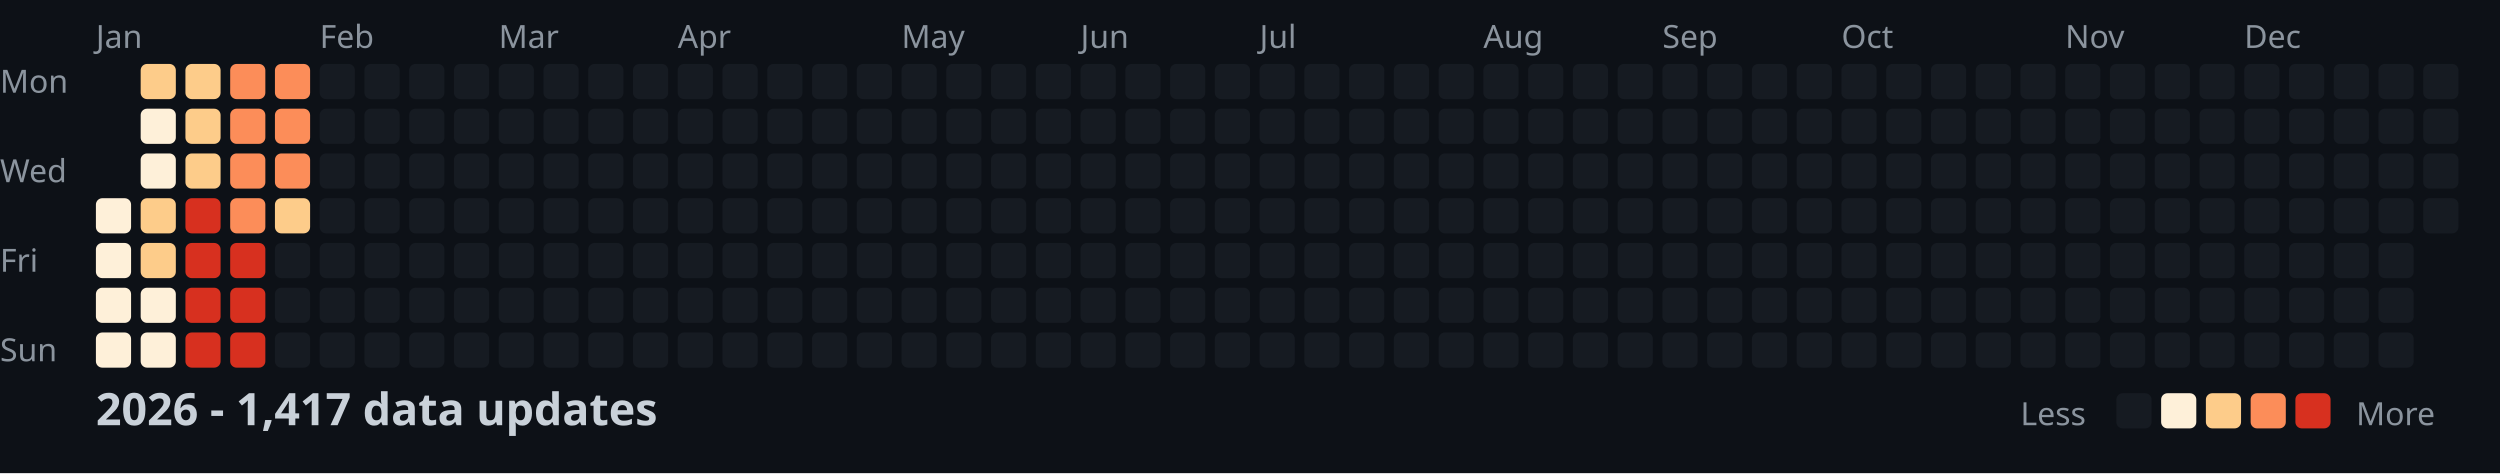
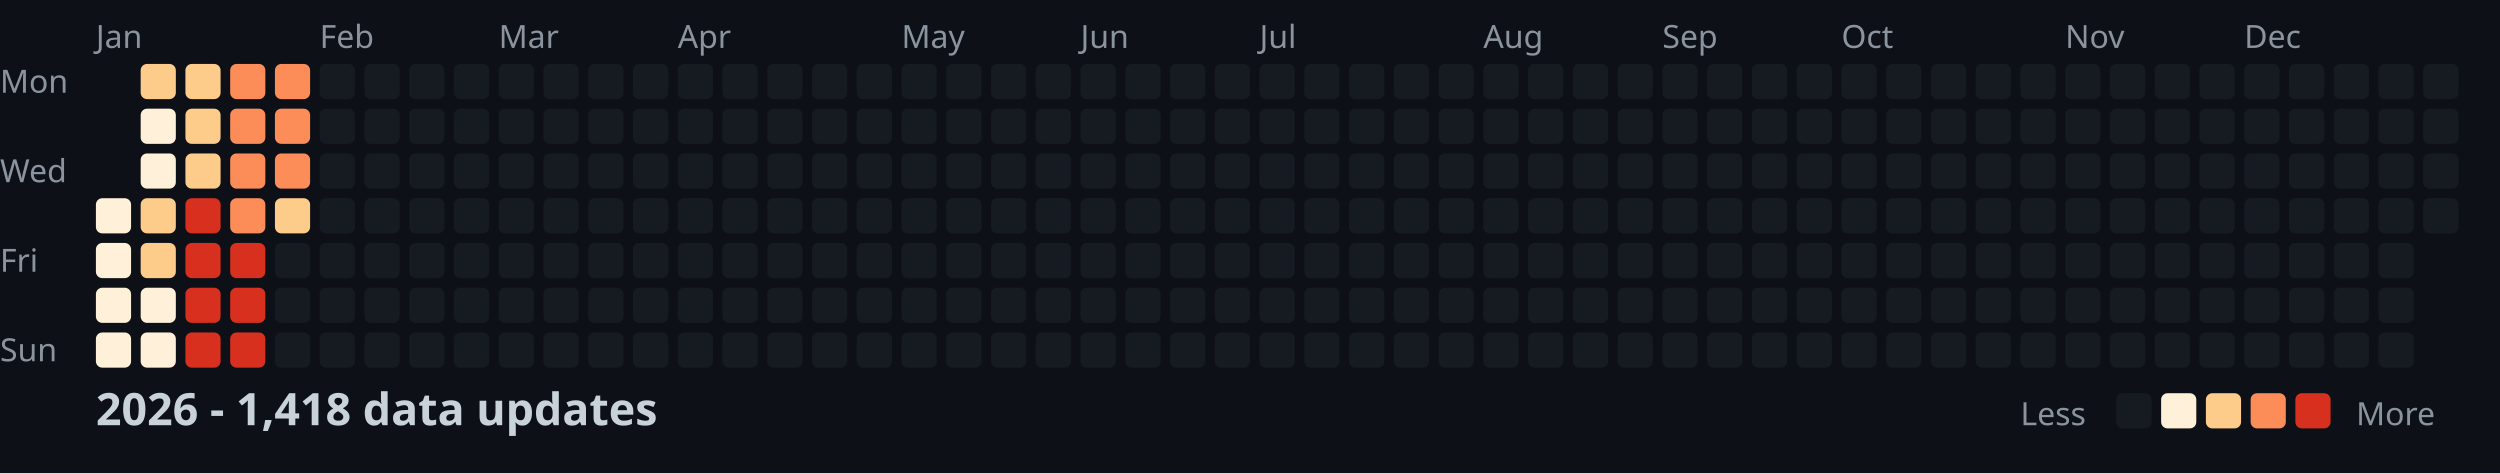
<svg xmlns="http://www.w3.org/2000/svg" width="782" height="148">
  <style>
    .month { font: 10px sans-serif; fill: #8b949e; }
    .day { font: 10px sans-serif; fill: #8b949e; }
    .title { font: bold 14px sans-serif; fill: #c9d1d9; }
    .legend { font: 10px sans-serif; fill: #8b949e; }
  </style>
  <rect width="100%" height="100%" fill="#0d1117" />
  <text x="0" y="29" class="day">Mon</text>
  <text x="0" y="57" class="day">Wed</text>
  <text x="0" y="85" class="day">Fri</text>
  <text x="0" y="113" class="day">Sun</text>
  <text x="30" y="15" class="month">Jan</text>
  <text x="100" y="15" class="month">Feb</text>
  <text x="156" y="15" class="month">Mar</text>
  <text x="212" y="15" class="month">Apr</text>
  <text x="282" y="15" class="month">May</text>
  <text x="338" y="15" class="month">Jun</text>
  <text x="394" y="15" class="month">Jul</text>
  <text x="464" y="15" class="month">Aug</text>
  <text x="520" y="15" class="month">Sep</text>
  <text x="576" y="15" class="month">Oct</text>
  <text x="646" y="15" class="month">Nov</text>
  <text x="702" y="15" class="month">Dec</text>
  <rect x="30" y="62" width="11" height="11" fill="#fef0d9" rx="2" />
  <rect x="30" y="76" width="11" height="11" fill="#fef0d9" rx="2" />
  <rect x="30" y="90" width="11" height="11" fill="#fef0d9" rx="2" />
  <rect x="30" y="104" width="11" height="11" fill="#fef0d9" rx="2" />
  <rect x="44" y="20" width="11" height="11" fill="#fdcc8a" rx="2" />
  <rect x="44" y="34" width="11" height="11" fill="#fef0d9" rx="2" />
  <rect x="44" y="48" width="11" height="11" fill="#fef0d9" rx="2" />
  <rect x="44" y="62" width="11" height="11" fill="#fdcc8a" rx="2" />
  <rect x="44" y="76" width="11" height="11" fill="#fdcc8a" rx="2" />
  <rect x="44" y="90" width="11" height="11" fill="#fef0d9" rx="2" />
  <rect x="44" y="104" width="11" height="11" fill="#fef0d9" rx="2" />
  <rect x="58" y="20" width="11" height="11" fill="#fdcc8a" rx="2" />
  <rect x="58" y="34" width="11" height="11" fill="#fdcc8a" rx="2" />
  <rect x="58" y="48" width="11" height="11" fill="#fdcc8a" rx="2" />
  <rect x="58" y="62" width="11" height="11" fill="#d7301f" rx="2" />
  <rect x="58" y="76" width="11" height="11" fill="#d7301f" rx="2" />
  <rect x="58" y="90" width="11" height="11" fill="#d7301f" rx="2" />
  <rect x="58" y="104" width="11" height="11" fill="#d7301f" rx="2" />
  <rect x="72" y="20" width="11" height="11" fill="#fc8d59" rx="2" />
  <rect x="72" y="34" width="11" height="11" fill="#fc8d59" rx="2" />
  <rect x="72" y="48" width="11" height="11" fill="#fc8d59" rx="2" />
  <rect x="72" y="62" width="11" height="11" fill="#fc8d59" rx="2" />
  <rect x="72" y="76" width="11" height="11" fill="#d7301f" rx="2" />
  <rect x="72" y="90" width="11" height="11" fill="#d7301f" rx="2" />
  <rect x="72" y="104" width="11" height="11" fill="#d7301f" rx="2" />
  <rect x="86" y="20" width="11" height="11" fill="#fc8d59" rx="2" />
  <rect x="86" y="34" width="11" height="11" fill="#fc8d59" rx="2" />
  <rect x="86" y="48" width="11" height="11" fill="#fc8d59" rx="2" />
  <rect x="86" y="62" width="11" height="11" fill="#fdcc8a" rx="2" />
  <rect x="86" y="76" width="11" height="11" fill="#161b22" rx="2" />
  <rect x="86" y="90" width="11" height="11" fill="#161b22" rx="2" />
  <rect x="86" y="104" width="11" height="11" fill="#161b22" rx="2" />
  <rect x="100" y="20" width="11" height="11" fill="#161b22" rx="2" />
  <rect x="100" y="34" width="11" height="11" fill="#161b22" rx="2" />
  <rect x="100" y="48" width="11" height="11" fill="#161b22" rx="2" />
  <rect x="100" y="62" width="11" height="11" fill="#161b22" rx="2" />
  <rect x="100" y="76" width="11" height="11" fill="#161b22" rx="2" />
  <rect x="100" y="90" width="11" height="11" fill="#161b22" rx="2" />
  <rect x="100" y="104" width="11" height="11" fill="#161b22" rx="2" />
  <rect x="114" y="20" width="11" height="11" fill="#161b22" rx="2" />
  <rect x="114" y="34" width="11" height="11" fill="#161b22" rx="2" />
  <rect x="114" y="48" width="11" height="11" fill="#161b22" rx="2" />
  <rect x="114" y="62" width="11" height="11" fill="#161b22" rx="2" />
  <rect x="114" y="76" width="11" height="11" fill="#161b22" rx="2" />
  <rect x="114" y="90" width="11" height="11" fill="#161b22" rx="2" />
  <rect x="114" y="104" width="11" height="11" fill="#161b22" rx="2" />
  <rect x="128" y="20" width="11" height="11" fill="#161b22" rx="2" />
  <rect x="128" y="34" width="11" height="11" fill="#161b22" rx="2" />
  <rect x="128" y="48" width="11" height="11" fill="#161b22" rx="2" />
  <rect x="128" y="62" width="11" height="11" fill="#161b22" rx="2" />
  <rect x="128" y="76" width="11" height="11" fill="#161b22" rx="2" />
  <rect x="128" y="90" width="11" height="11" fill="#161b22" rx="2" />
  <rect x="128" y="104" width="11" height="11" fill="#161b22" rx="2" />
  <rect x="142" y="20" width="11" height="11" fill="#161b22" rx="2" />
  <rect x="142" y="34" width="11" height="11" fill="#161b22" rx="2" />
  <rect x="142" y="48" width="11" height="11" fill="#161b22" rx="2" />
  <rect x="142" y="62" width="11" height="11" fill="#161b22" rx="2" />
  <rect x="142" y="76" width="11" height="11" fill="#161b22" rx="2" />
  <rect x="142" y="90" width="11" height="11" fill="#161b22" rx="2" />
  <rect x="142" y="104" width="11" height="11" fill="#161b22" rx="2" />
  <rect x="156" y="20" width="11" height="11" fill="#161b22" rx="2" />
  <rect x="156" y="34" width="11" height="11" fill="#161b22" rx="2" />
  <rect x="156" y="48" width="11" height="11" fill="#161b22" rx="2" />
  <rect x="156" y="62" width="11" height="11" fill="#161b22" rx="2" />
  <rect x="156" y="76" width="11" height="11" fill="#161b22" rx="2" />
  <rect x="156" y="90" width="11" height="11" fill="#161b22" rx="2" />
  <rect x="156" y="104" width="11" height="11" fill="#161b22" rx="2" />
  <rect x="170" y="20" width="11" height="11" fill="#161b22" rx="2" />
  <rect x="170" y="34" width="11" height="11" fill="#161b22" rx="2" />
  <rect x="170" y="48" width="11" height="11" fill="#161b22" rx="2" />
  <rect x="170" y="62" width="11" height="11" fill="#161b22" rx="2" />
  <rect x="170" y="76" width="11" height="11" fill="#161b22" rx="2" />
  <rect x="170" y="90" width="11" height="11" fill="#161b22" rx="2" />
  <rect x="170" y="104" width="11" height="11" fill="#161b22" rx="2" />
  <rect x="184" y="20" width="11" height="11" fill="#161b22" rx="2" />
  <rect x="184" y="34" width="11" height="11" fill="#161b22" rx="2" />
  <rect x="184" y="48" width="11" height="11" fill="#161b22" rx="2" />
  <rect x="184" y="62" width="11" height="11" fill="#161b22" rx="2" />
  <rect x="184" y="76" width="11" height="11" fill="#161b22" rx="2" />
  <rect x="184" y="90" width="11" height="11" fill="#161b22" rx="2" />
  <rect x="184" y="104" width="11" height="11" fill="#161b22" rx="2" />
  <rect x="198" y="20" width="11" height="11" fill="#161b22" rx="2" />
  <rect x="198" y="34" width="11" height="11" fill="#161b22" rx="2" />
  <rect x="198" y="48" width="11" height="11" fill="#161b22" rx="2" />
  <rect x="198" y="62" width="11" height="11" fill="#161b22" rx="2" />
  <rect x="198" y="76" width="11" height="11" fill="#161b22" rx="2" />
  <rect x="198" y="90" width="11" height="11" fill="#161b22" rx="2" />
  <rect x="198" y="104" width="11" height="11" fill="#161b22" rx="2" />
  <rect x="212" y="20" width="11" height="11" fill="#161b22" rx="2" />
  <rect x="212" y="34" width="11" height="11" fill="#161b22" rx="2" />
  <rect x="212" y="48" width="11" height="11" fill="#161b22" rx="2" />
  <rect x="212" y="62" width="11" height="11" fill="#161b22" rx="2" />
  <rect x="212" y="76" width="11" height="11" fill="#161b22" rx="2" />
  <rect x="212" y="90" width="11" height="11" fill="#161b22" rx="2" />
  <rect x="212" y="104" width="11" height="11" fill="#161b22" rx="2" />
  <rect x="226" y="20" width="11" height="11" fill="#161b22" rx="2" />
  <rect x="226" y="34" width="11" height="11" fill="#161b22" rx="2" />
  <rect x="226" y="48" width="11" height="11" fill="#161b22" rx="2" />
  <rect x="226" y="62" width="11" height="11" fill="#161b22" rx="2" />
  <rect x="226" y="76" width="11" height="11" fill="#161b22" rx="2" />
  <rect x="226" y="90" width="11" height="11" fill="#161b22" rx="2" />
  <rect x="226" y="104" width="11" height="11" fill="#161b22" rx="2" />
  <rect x="240" y="20" width="11" height="11" fill="#161b22" rx="2" />
  <rect x="240" y="34" width="11" height="11" fill="#161b22" rx="2" />
  <rect x="240" y="48" width="11" height="11" fill="#161b22" rx="2" />
  <rect x="240" y="62" width="11" height="11" fill="#161b22" rx="2" />
  <rect x="240" y="76" width="11" height="11" fill="#161b22" rx="2" />
  <rect x="240" y="90" width="11" height="11" fill="#161b22" rx="2" />
  <rect x="240" y="104" width="11" height="11" fill="#161b22" rx="2" />
  <rect x="254" y="20" width="11" height="11" fill="#161b22" rx="2" />
  <rect x="254" y="34" width="11" height="11" fill="#161b22" rx="2" />
  <rect x="254" y="48" width="11" height="11" fill="#161b22" rx="2" />
  <rect x="254" y="62" width="11" height="11" fill="#161b22" rx="2" />
  <rect x="254" y="76" width="11" height="11" fill="#161b22" rx="2" />
  <rect x="254" y="90" width="11" height="11" fill="#161b22" rx="2" />
  <rect x="254" y="104" width="11" height="11" fill="#161b22" rx="2" />
  <rect x="268" y="20" width="11" height="11" fill="#161b22" rx="2" />
  <rect x="268" y="34" width="11" height="11" fill="#161b22" rx="2" />
  <rect x="268" y="48" width="11" height="11" fill="#161b22" rx="2" />
  <rect x="268" y="62" width="11" height="11" fill="#161b22" rx="2" />
  <rect x="268" y="76" width="11" height="11" fill="#161b22" rx="2" />
  <rect x="268" y="90" width="11" height="11" fill="#161b22" rx="2" />
  <rect x="268" y="104" width="11" height="11" fill="#161b22" rx="2" />
  <rect x="282" y="20" width="11" height="11" fill="#161b22" rx="2" />
  <rect x="282" y="34" width="11" height="11" fill="#161b22" rx="2" />
  <rect x="282" y="48" width="11" height="11" fill="#161b22" rx="2" />
  <rect x="282" y="62" width="11" height="11" fill="#161b22" rx="2" />
  <rect x="282" y="76" width="11" height="11" fill="#161b22" rx="2" />
  <rect x="282" y="90" width="11" height="11" fill="#161b22" rx="2" />
  <rect x="282" y="104" width="11" height="11" fill="#161b22" rx="2" />
  <rect x="296" y="20" width="11" height="11" fill="#161b22" rx="2" />
  <rect x="296" y="34" width="11" height="11" fill="#161b22" rx="2" />
  <rect x="296" y="48" width="11" height="11" fill="#161b22" rx="2" />
  <rect x="296" y="62" width="11" height="11" fill="#161b22" rx="2" />
  <rect x="296" y="76" width="11" height="11" fill="#161b22" rx="2" />
  <rect x="296" y="90" width="11" height="11" fill="#161b22" rx="2" />
  <rect x="296" y="104" width="11" height="11" fill="#161b22" rx="2" />
  <rect x="310" y="20" width="11" height="11" fill="#161b22" rx="2" />
  <rect x="310" y="34" width="11" height="11" fill="#161b22" rx="2" />
  <rect x="310" y="48" width="11" height="11" fill="#161b22" rx="2" />
  <rect x="310" y="62" width="11" height="11" fill="#161b22" rx="2" />
  <rect x="310" y="76" width="11" height="11" fill="#161b22" rx="2" />
  <rect x="310" y="90" width="11" height="11" fill="#161b22" rx="2" />
  <rect x="310" y="104" width="11" height="11" fill="#161b22" rx="2" />
  <rect x="324" y="20" width="11" height="11" fill="#161b22" rx="2" />
  <rect x="324" y="34" width="11" height="11" fill="#161b22" rx="2" />
  <rect x="324" y="48" width="11" height="11" fill="#161b22" rx="2" />
  <rect x="324" y="62" width="11" height="11" fill="#161b22" rx="2" />
  <rect x="324" y="76" width="11" height="11" fill="#161b22" rx="2" />
  <rect x="324" y="90" width="11" height="11" fill="#161b22" rx="2" />
  <rect x="324" y="104" width="11" height="11" fill="#161b22" rx="2" />
  <rect x="338" y="20" width="11" height="11" fill="#161b22" rx="2" />
  <rect x="338" y="34" width="11" height="11" fill="#161b22" rx="2" />
  <rect x="338" y="48" width="11" height="11" fill="#161b22" rx="2" />
  <rect x="338" y="62" width="11" height="11" fill="#161b22" rx="2" />
  <rect x="338" y="76" width="11" height="11" fill="#161b22" rx="2" />
  <rect x="338" y="90" width="11" height="11" fill="#161b22" rx="2" />
  <rect x="338" y="104" width="11" height="11" fill="#161b22" rx="2" />
  <rect x="352" y="20" width="11" height="11" fill="#161b22" rx="2" />
  <rect x="352" y="34" width="11" height="11" fill="#161b22" rx="2" />
  <rect x="352" y="48" width="11" height="11" fill="#161b22" rx="2" />
  <rect x="352" y="62" width="11" height="11" fill="#161b22" rx="2" />
  <rect x="352" y="76" width="11" height="11" fill="#161b22" rx="2" />
  <rect x="352" y="90" width="11" height="11" fill="#161b22" rx="2" />
  <rect x="352" y="104" width="11" height="11" fill="#161b22" rx="2" />
  <rect x="366" y="20" width="11" height="11" fill="#161b22" rx="2" />
  <rect x="366" y="34" width="11" height="11" fill="#161b22" rx="2" />
  <rect x="366" y="48" width="11" height="11" fill="#161b22" rx="2" />
  <rect x="366" y="62" width="11" height="11" fill="#161b22" rx="2" />
  <rect x="366" y="76" width="11" height="11" fill="#161b22" rx="2" />
  <rect x="366" y="90" width="11" height="11" fill="#161b22" rx="2" />
  <rect x="366" y="104" width="11" height="11" fill="#161b22" rx="2" />
  <rect x="380" y="20" width="11" height="11" fill="#161b22" rx="2" />
  <rect x="380" y="34" width="11" height="11" fill="#161b22" rx="2" />
  <rect x="380" y="48" width="11" height="11" fill="#161b22" rx="2" />
  <rect x="380" y="62" width="11" height="11" fill="#161b22" rx="2" />
  <rect x="380" y="76" width="11" height="11" fill="#161b22" rx="2" />
  <rect x="380" y="90" width="11" height="11" fill="#161b22" rx="2" />
  <rect x="380" y="104" width="11" height="11" fill="#161b22" rx="2" />
  <rect x="394" y="20" width="11" height="11" fill="#161b22" rx="2" />
  <rect x="394" y="34" width="11" height="11" fill="#161b22" rx="2" />
  <rect x="394" y="48" width="11" height="11" fill="#161b22" rx="2" />
  <rect x="394" y="62" width="11" height="11" fill="#161b22" rx="2" />
  <rect x="394" y="76" width="11" height="11" fill="#161b22" rx="2" />
  <rect x="394" y="90" width="11" height="11" fill="#161b22" rx="2" />
  <rect x="394" y="104" width="11" height="11" fill="#161b22" rx="2" />
  <rect x="408" y="20" width="11" height="11" fill="#161b22" rx="2" />
  <rect x="408" y="34" width="11" height="11" fill="#161b22" rx="2" />
  <rect x="408" y="48" width="11" height="11" fill="#161b22" rx="2" />
  <rect x="408" y="62" width="11" height="11" fill="#161b22" rx="2" />
  <rect x="408" y="76" width="11" height="11" fill="#161b22" rx="2" />
  <rect x="408" y="90" width="11" height="11" fill="#161b22" rx="2" />
  <rect x="408" y="104" width="11" height="11" fill="#161b22" rx="2" />
  <rect x="422" y="20" width="11" height="11" fill="#161b22" rx="2" />
  <rect x="422" y="34" width="11" height="11" fill="#161b22" rx="2" />
  <rect x="422" y="48" width="11" height="11" fill="#161b22" rx="2" />
  <rect x="422" y="62" width="11" height="11" fill="#161b22" rx="2" />
  <rect x="422" y="76" width="11" height="11" fill="#161b22" rx="2" />
  <rect x="422" y="90" width="11" height="11" fill="#161b22" rx="2" />
  <rect x="422" y="104" width="11" height="11" fill="#161b22" rx="2" />
  <rect x="436" y="20" width="11" height="11" fill="#161b22" rx="2" />
  <rect x="436" y="34" width="11" height="11" fill="#161b22" rx="2" />
  <rect x="436" y="48" width="11" height="11" fill="#161b22" rx="2" />
  <rect x="436" y="62" width="11" height="11" fill="#161b22" rx="2" />
  <rect x="436" y="76" width="11" height="11" fill="#161b22" rx="2" />
  <rect x="436" y="90" width="11" height="11" fill="#161b22" rx="2" />
  <rect x="436" y="104" width="11" height="11" fill="#161b22" rx="2" />
  <rect x="450" y="20" width="11" height="11" fill="#161b22" rx="2" />
  <rect x="450" y="34" width="11" height="11" fill="#161b22" rx="2" />
  <rect x="450" y="48" width="11" height="11" fill="#161b22" rx="2" />
  <rect x="450" y="62" width="11" height="11" fill="#161b22" rx="2" />
  <rect x="450" y="76" width="11" height="11" fill="#161b22" rx="2" />
  <rect x="450" y="90" width="11" height="11" fill="#161b22" rx="2" />
  <rect x="450" y="104" width="11" height="11" fill="#161b22" rx="2" />
  <rect x="464" y="20" width="11" height="11" fill="#161b22" rx="2" />
  <rect x="464" y="34" width="11" height="11" fill="#161b22" rx="2" />
  <rect x="464" y="48" width="11" height="11" fill="#161b22" rx="2" />
  <rect x="464" y="62" width="11" height="11" fill="#161b22" rx="2" />
  <rect x="464" y="76" width="11" height="11" fill="#161b22" rx="2" />
  <rect x="464" y="90" width="11" height="11" fill="#161b22" rx="2" />
  <rect x="464" y="104" width="11" height="11" fill="#161b22" rx="2" />
  <rect x="478" y="20" width="11" height="11" fill="#161b22" rx="2" />
  <rect x="478" y="34" width="11" height="11" fill="#161b22" rx="2" />
  <rect x="478" y="48" width="11" height="11" fill="#161b22" rx="2" />
  <rect x="478" y="62" width="11" height="11" fill="#161b22" rx="2" />
  <rect x="478" y="76" width="11" height="11" fill="#161b22" rx="2" />
  <rect x="478" y="90" width="11" height="11" fill="#161b22" rx="2" />
  <rect x="478" y="104" width="11" height="11" fill="#161b22" rx="2" />
  <rect x="492" y="20" width="11" height="11" fill="#161b22" rx="2" />
  <rect x="492" y="34" width="11" height="11" fill="#161b22" rx="2" />
  <rect x="492" y="48" width="11" height="11" fill="#161b22" rx="2" />
  <rect x="492" y="62" width="11" height="11" fill="#161b22" rx="2" />
  <rect x="492" y="76" width="11" height="11" fill="#161b22" rx="2" />
  <rect x="492" y="90" width="11" height="11" fill="#161b22" rx="2" />
  <rect x="492" y="104" width="11" height="11" fill="#161b22" rx="2" />
  <rect x="506" y="20" width="11" height="11" fill="#161b22" rx="2" />
  <rect x="506" y="34" width="11" height="11" fill="#161b22" rx="2" />
  <rect x="506" y="48" width="11" height="11" fill="#161b22" rx="2" />
  <rect x="506" y="62" width="11" height="11" fill="#161b22" rx="2" />
  <rect x="506" y="76" width="11" height="11" fill="#161b22" rx="2" />
  <rect x="506" y="90" width="11" height="11" fill="#161b22" rx="2" />
  <rect x="506" y="104" width="11" height="11" fill="#161b22" rx="2" />
  <rect x="520" y="20" width="11" height="11" fill="#161b22" rx="2" />
  <rect x="520" y="34" width="11" height="11" fill="#161b22" rx="2" />
  <rect x="520" y="48" width="11" height="11" fill="#161b22" rx="2" />
  <rect x="520" y="62" width="11" height="11" fill="#161b22" rx="2" />
  <rect x="520" y="76" width="11" height="11" fill="#161b22" rx="2" />
  <rect x="520" y="90" width="11" height="11" fill="#161b22" rx="2" />
  <rect x="520" y="104" width="11" height="11" fill="#161b22" rx="2" />
  <rect x="534" y="20" width="11" height="11" fill="#161b22" rx="2" />
  <rect x="534" y="34" width="11" height="11" fill="#161b22" rx="2" />
  <rect x="534" y="48" width="11" height="11" fill="#161b22" rx="2" />
  <rect x="534" y="62" width="11" height="11" fill="#161b22" rx="2" />
  <rect x="534" y="76" width="11" height="11" fill="#161b22" rx="2" />
  <rect x="534" y="90" width="11" height="11" fill="#161b22" rx="2" />
  <rect x="534" y="104" width="11" height="11" fill="#161b22" rx="2" />
  <rect x="548" y="20" width="11" height="11" fill="#161b22" rx="2" />
  <rect x="548" y="34" width="11" height="11" fill="#161b22" rx="2" />
  <rect x="548" y="48" width="11" height="11" fill="#161b22" rx="2" />
  <rect x="548" y="62" width="11" height="11" fill="#161b22" rx="2" />
  <rect x="548" y="76" width="11" height="11" fill="#161b22" rx="2" />
  <rect x="548" y="90" width="11" height="11" fill="#161b22" rx="2" />
  <rect x="548" y="104" width="11" height="11" fill="#161b22" rx="2" />
  <rect x="562" y="20" width="11" height="11" fill="#161b22" rx="2" />
  <rect x="562" y="34" width="11" height="11" fill="#161b22" rx="2" />
  <rect x="562" y="48" width="11" height="11" fill="#161b22" rx="2" />
  <rect x="562" y="62" width="11" height="11" fill="#161b22" rx="2" />
  <rect x="562" y="76" width="11" height="11" fill="#161b22" rx="2" />
  <rect x="562" y="90" width="11" height="11" fill="#161b22" rx="2" />
  <rect x="562" y="104" width="11" height="11" fill="#161b22" rx="2" />
  <rect x="576" y="20" width="11" height="11" fill="#161b22" rx="2" />
  <rect x="576" y="34" width="11" height="11" fill="#161b22" rx="2" />
  <rect x="576" y="48" width="11" height="11" fill="#161b22" rx="2" />
  <rect x="576" y="62" width="11" height="11" fill="#161b22" rx="2" />
  <rect x="576" y="76" width="11" height="11" fill="#161b22" rx="2" />
  <rect x="576" y="90" width="11" height="11" fill="#161b22" rx="2" />
  <rect x="576" y="104" width="11" height="11" fill="#161b22" rx="2" />
  <rect x="590" y="20" width="11" height="11" fill="#161b22" rx="2" />
  <rect x="590" y="34" width="11" height="11" fill="#161b22" rx="2" />
  <rect x="590" y="48" width="11" height="11" fill="#161b22" rx="2" />
  <rect x="590" y="62" width="11" height="11" fill="#161b22" rx="2" />
  <rect x="590" y="76" width="11" height="11" fill="#161b22" rx="2" />
  <rect x="590" y="90" width="11" height="11" fill="#161b22" rx="2" />
  <rect x="590" y="104" width="11" height="11" fill="#161b22" rx="2" />
  <rect x="604" y="20" width="11" height="11" fill="#161b22" rx="2" />
  <rect x="604" y="34" width="11" height="11" fill="#161b22" rx="2" />
  <rect x="604" y="48" width="11" height="11" fill="#161b22" rx="2" />
  <rect x="604" y="62" width="11" height="11" fill="#161b22" rx="2" />
  <rect x="604" y="76" width="11" height="11" fill="#161b22" rx="2" />
  <rect x="604" y="90" width="11" height="11" fill="#161b22" rx="2" />
  <rect x="604" y="104" width="11" height="11" fill="#161b22" rx="2" />
  <rect x="618" y="20" width="11" height="11" fill="#161b22" rx="2" />
  <rect x="618" y="34" width="11" height="11" fill="#161b22" rx="2" />
  <rect x="618" y="48" width="11" height="11" fill="#161b22" rx="2" />
  <rect x="618" y="62" width="11" height="11" fill="#161b22" rx="2" />
  <rect x="618" y="76" width="11" height="11" fill="#161b22" rx="2" />
  <rect x="618" y="90" width="11" height="11" fill="#161b22" rx="2" />
  <rect x="618" y="104" width="11" height="11" fill="#161b22" rx="2" />
  <rect x="632" y="20" width="11" height="11" fill="#161b22" rx="2" />
  <rect x="632" y="34" width="11" height="11" fill="#161b22" rx="2" />
  <rect x="632" y="48" width="11" height="11" fill="#161b22" rx="2" />
  <rect x="632" y="62" width="11" height="11" fill="#161b22" rx="2" />
  <rect x="632" y="76" width="11" height="11" fill="#161b22" rx="2" />
  <rect x="632" y="90" width="11" height="11" fill="#161b22" rx="2" />
  <rect x="632" y="104" width="11" height="11" fill="#161b22" rx="2" />
  <rect x="646" y="20" width="11" height="11" fill="#161b22" rx="2" />
  <rect x="646" y="34" width="11" height="11" fill="#161b22" rx="2" />
  <rect x="646" y="48" width="11" height="11" fill="#161b22" rx="2" />
  <rect x="646" y="62" width="11" height="11" fill="#161b22" rx="2" />
  <rect x="646" y="76" width="11" height="11" fill="#161b22" rx="2" />
  <rect x="646" y="90" width="11" height="11" fill="#161b22" rx="2" />
  <rect x="646" y="104" width="11" height="11" fill="#161b22" rx="2" />
  <rect x="660" y="20" width="11" height="11" fill="#161b22" rx="2" />
  <rect x="660" y="34" width="11" height="11" fill="#161b22" rx="2" />
  <rect x="660" y="48" width="11" height="11" fill="#161b22" rx="2" />
  <rect x="660" y="62" width="11" height="11" fill="#161b22" rx="2" />
  <rect x="660" y="76" width="11" height="11" fill="#161b22" rx="2" />
  <rect x="660" y="90" width="11" height="11" fill="#161b22" rx="2" />
  <rect x="660" y="104" width="11" height="11" fill="#161b22" rx="2" />
  <rect x="674" y="20" width="11" height="11" fill="#161b22" rx="2" />
  <rect x="674" y="34" width="11" height="11" fill="#161b22" rx="2" />
  <rect x="674" y="48" width="11" height="11" fill="#161b22" rx="2" />
  <rect x="674" y="62" width="11" height="11" fill="#161b22" rx="2" />
  <rect x="674" y="76" width="11" height="11" fill="#161b22" rx="2" />
  <rect x="674" y="90" width="11" height="11" fill="#161b22" rx="2" />
  <rect x="674" y="104" width="11" height="11" fill="#161b22" rx="2" />
  <rect x="688" y="20" width="11" height="11" fill="#161b22" rx="2" />
  <rect x="688" y="34" width="11" height="11" fill="#161b22" rx="2" />
  <rect x="688" y="48" width="11" height="11" fill="#161b22" rx="2" />
  <rect x="688" y="62" width="11" height="11" fill="#161b22" rx="2" />
  <rect x="688" y="76" width="11" height="11" fill="#161b22" rx="2" />
  <rect x="688" y="90" width="11" height="11" fill="#161b22" rx="2" />
  <rect x="688" y="104" width="11" height="11" fill="#161b22" rx="2" />
  <rect x="702" y="20" width="11" height="11" fill="#161b22" rx="2" />
  <rect x="702" y="34" width="11" height="11" fill="#161b22" rx="2" />
  <rect x="702" y="48" width="11" height="11" fill="#161b22" rx="2" />
  <rect x="702" y="62" width="11" height="11" fill="#161b22" rx="2" />
  <rect x="702" y="76" width="11" height="11" fill="#161b22" rx="2" />
  <rect x="702" y="90" width="11" height="11" fill="#161b22" rx="2" />
  <rect x="702" y="104" width="11" height="11" fill="#161b22" rx="2" />
  <rect x="716" y="20" width="11" height="11" fill="#161b22" rx="2" />
  <rect x="716" y="34" width="11" height="11" fill="#161b22" rx="2" />
  <rect x="716" y="48" width="11" height="11" fill="#161b22" rx="2" />
  <rect x="716" y="62" width="11" height="11" fill="#161b22" rx="2" />
  <rect x="716" y="76" width="11" height="11" fill="#161b22" rx="2" />
  <rect x="716" y="90" width="11" height="11" fill="#161b22" rx="2" />
  <rect x="716" y="104" width="11" height="11" fill="#161b22" rx="2" />
  <rect x="730" y="20" width="11" height="11" fill="#161b22" rx="2" />
  <rect x="730" y="34" width="11" height="11" fill="#161b22" rx="2" />
  <rect x="730" y="48" width="11" height="11" fill="#161b22" rx="2" />
  <rect x="730" y="62" width="11" height="11" fill="#161b22" rx="2" />
  <rect x="730" y="76" width="11" height="11" fill="#161b22" rx="2" />
  <rect x="730" y="90" width="11" height="11" fill="#161b22" rx="2" />
  <rect x="730" y="104" width="11" height="11" fill="#161b22" rx="2" />
  <rect x="744" y="20" width="11" height="11" fill="#161b22" rx="2" />
  <rect x="744" y="34" width="11" height="11" fill="#161b22" rx="2" />
  <rect x="744" y="48" width="11" height="11" fill="#161b22" rx="2" />
  <rect x="744" y="62" width="11" height="11" fill="#161b22" rx="2" />
  <rect x="744" y="76" width="11" height="11" fill="#161b22" rx="2" />
  <rect x="744" y="90" width="11" height="11" fill="#161b22" rx="2" />
  <rect x="744" y="104" width="11" height="11" fill="#161b22" rx="2" />
  <rect x="758" y="20" width="11" height="11" fill="#161b22" rx="2" />
  <rect x="758" y="34" width="11" height="11" fill="#161b22" rx="2" />
  <rect x="758" y="48" width="11" height="11" fill="#161b22" rx="2" />
  <rect x="758" y="62" width="11" height="11" fill="#161b22" rx="2" />
-   <text x="30" y="133" class="title">2026 - 1,417 data updates</text>
+   <text x="30" y="133" class="title">2026 - 1,418 data updates</text>
  <text x="632" y="133" class="legend">Less</text>
  <rect x="662" y="123" width="11" height="11" fill="#161b22" rx="2" />
  <rect x="676" y="123" width="11" height="11" fill="#fef0d9" rx="2" />
  <rect x="690" y="123" width="11" height="11" fill="#fdcc8a" rx="2" />
  <rect x="704" y="123" width="11" height="11" fill="#fc8d59" rx="2" />
  <rect x="718" y="123" width="11" height="11" fill="#d7301f" rx="2" />
  <text x="737" y="133" class="legend">More</text>
</svg>
